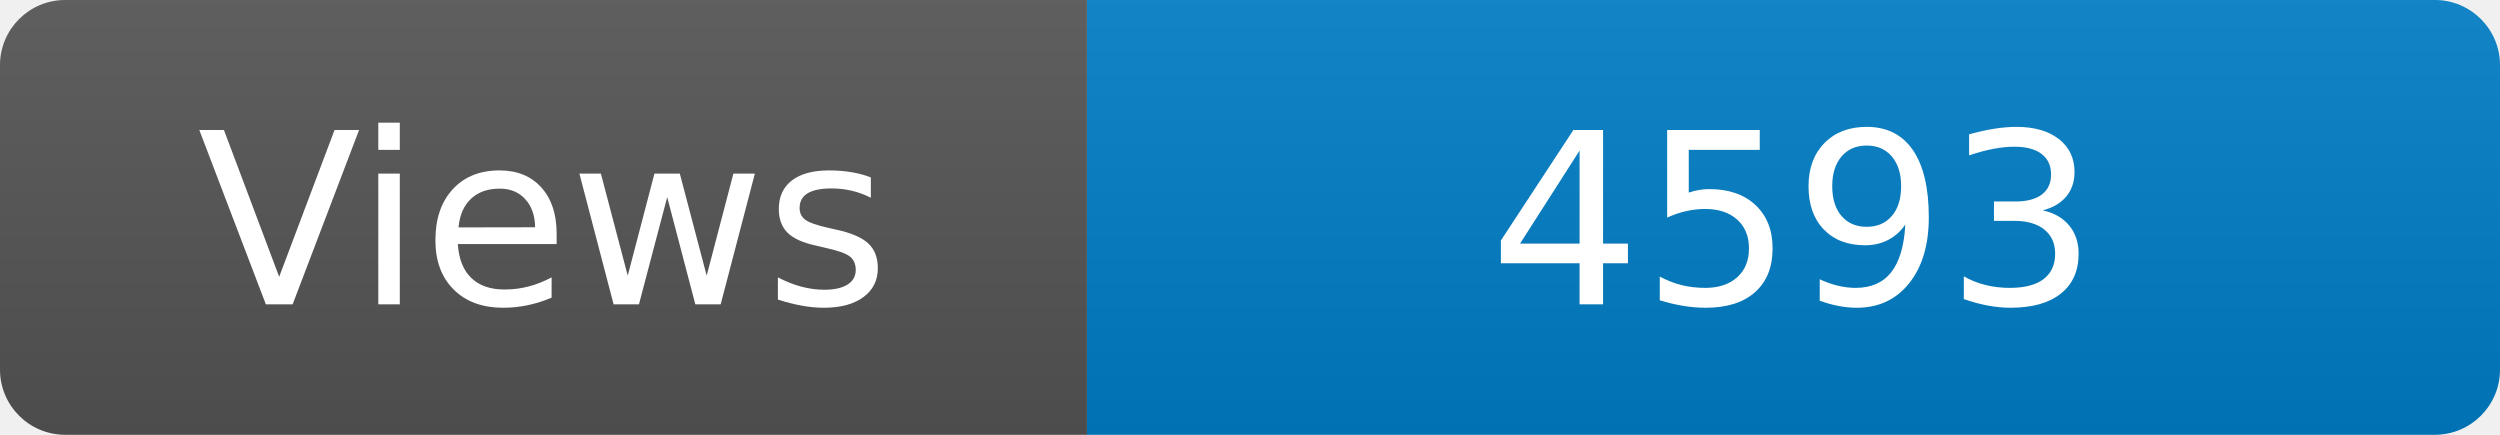
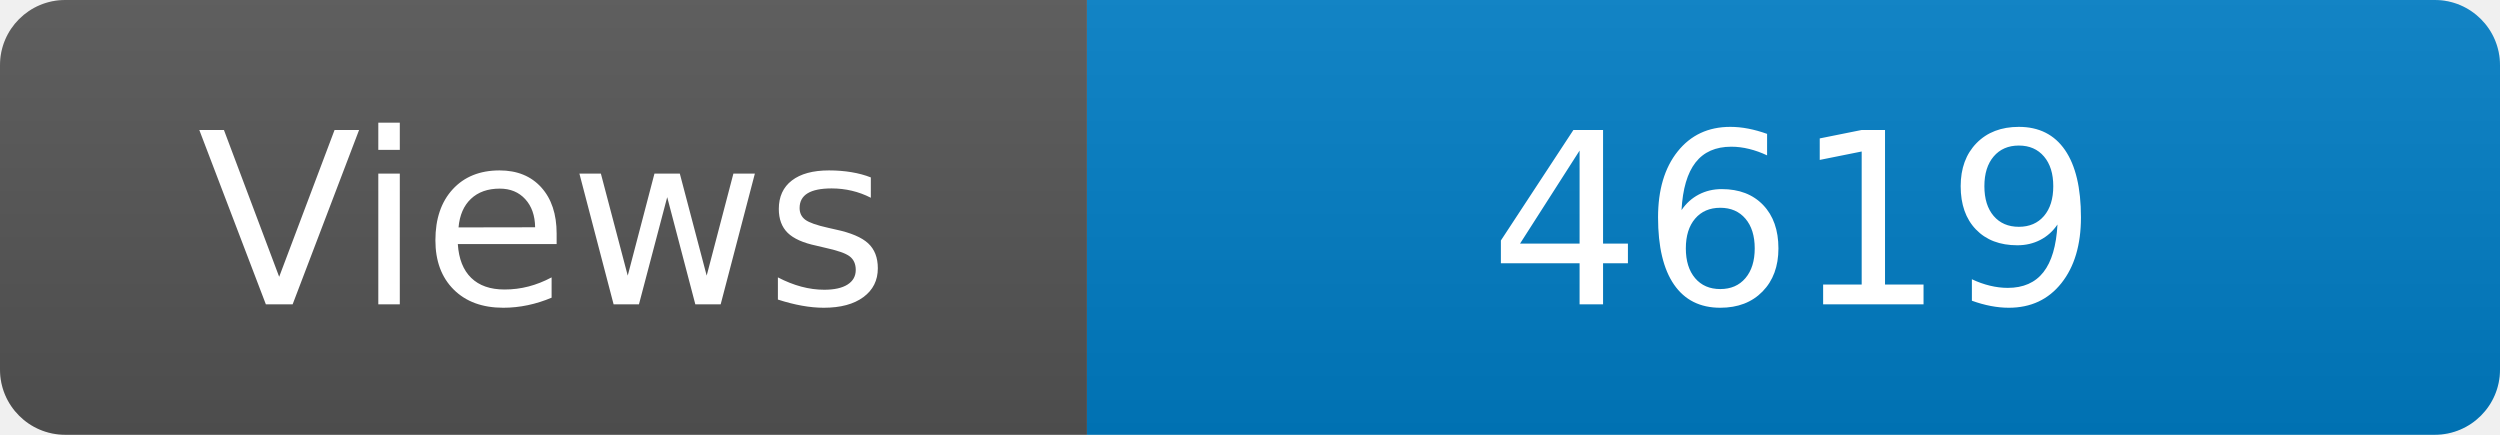
<svg xmlns="http://www.w3.org/2000/svg" width="115" height="20" role="img" aria-label="Maintained?: yes">
  <linearGradient id="s" x2="0" y2="100%">
    <stop offset="0" stop-color="#bbb" stop-opacity=".1" />
    <stop offset="1" stop-opacity=".1" />
  </linearGradient>
  <clipPath id="r">
    <rect width="115" height="20" rx="3" fill="#fff" />
  </clipPath>
  <g clip-path="url(#r)">
    <rect width="50" height="20" fill="#555" />
    <rect x="50" width="160" height="20" fill="#007ec6" />
    <rect width="115" height="20" fill="url(#s)" />
  </g>
  <g fill="#fff" text-anchor="middle" font-family="Verdana,Geneva,DejaVu Sans,sans-serif" font-size="110">
    <text x="250" y="140" transform="scale(.1)" fill="#fff">Views</text>
-     <text x="825" y="140" transform="scale(.1)" fill="#fff">4593</text>
+     <text x="825" y="140" transform="scale(.1)" fill="#fff">4619</text>
  </g>
</svg>
